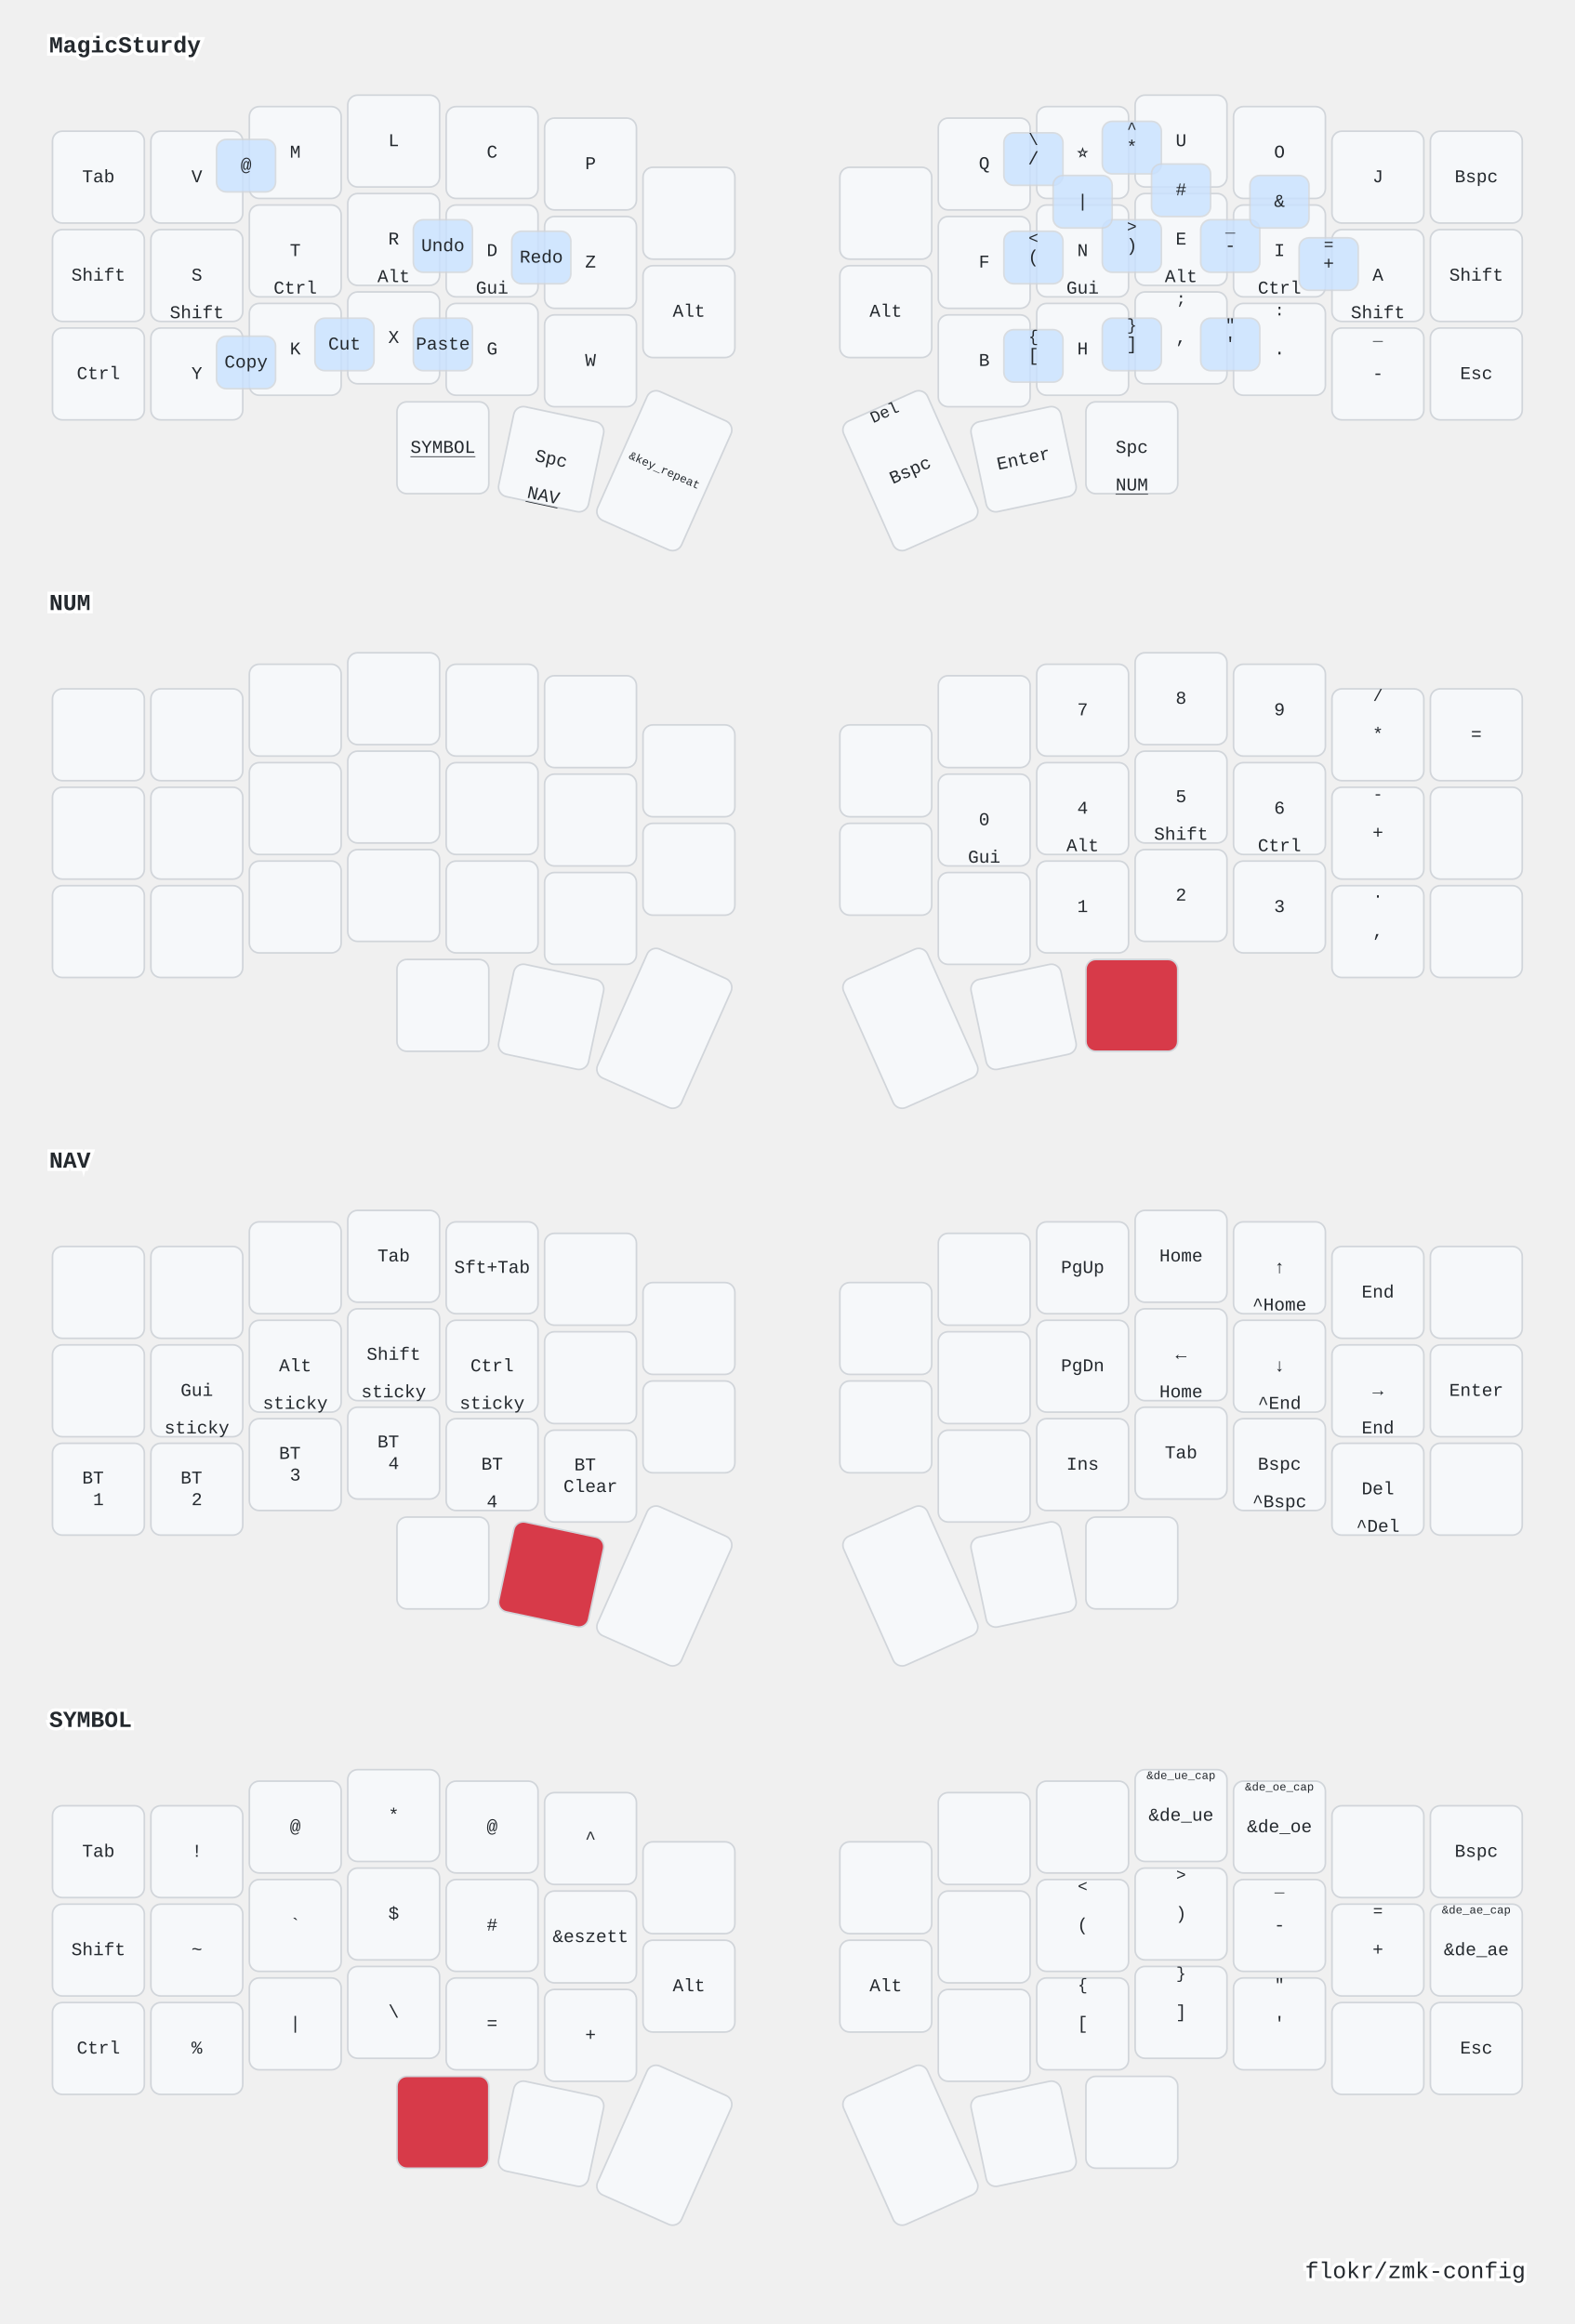
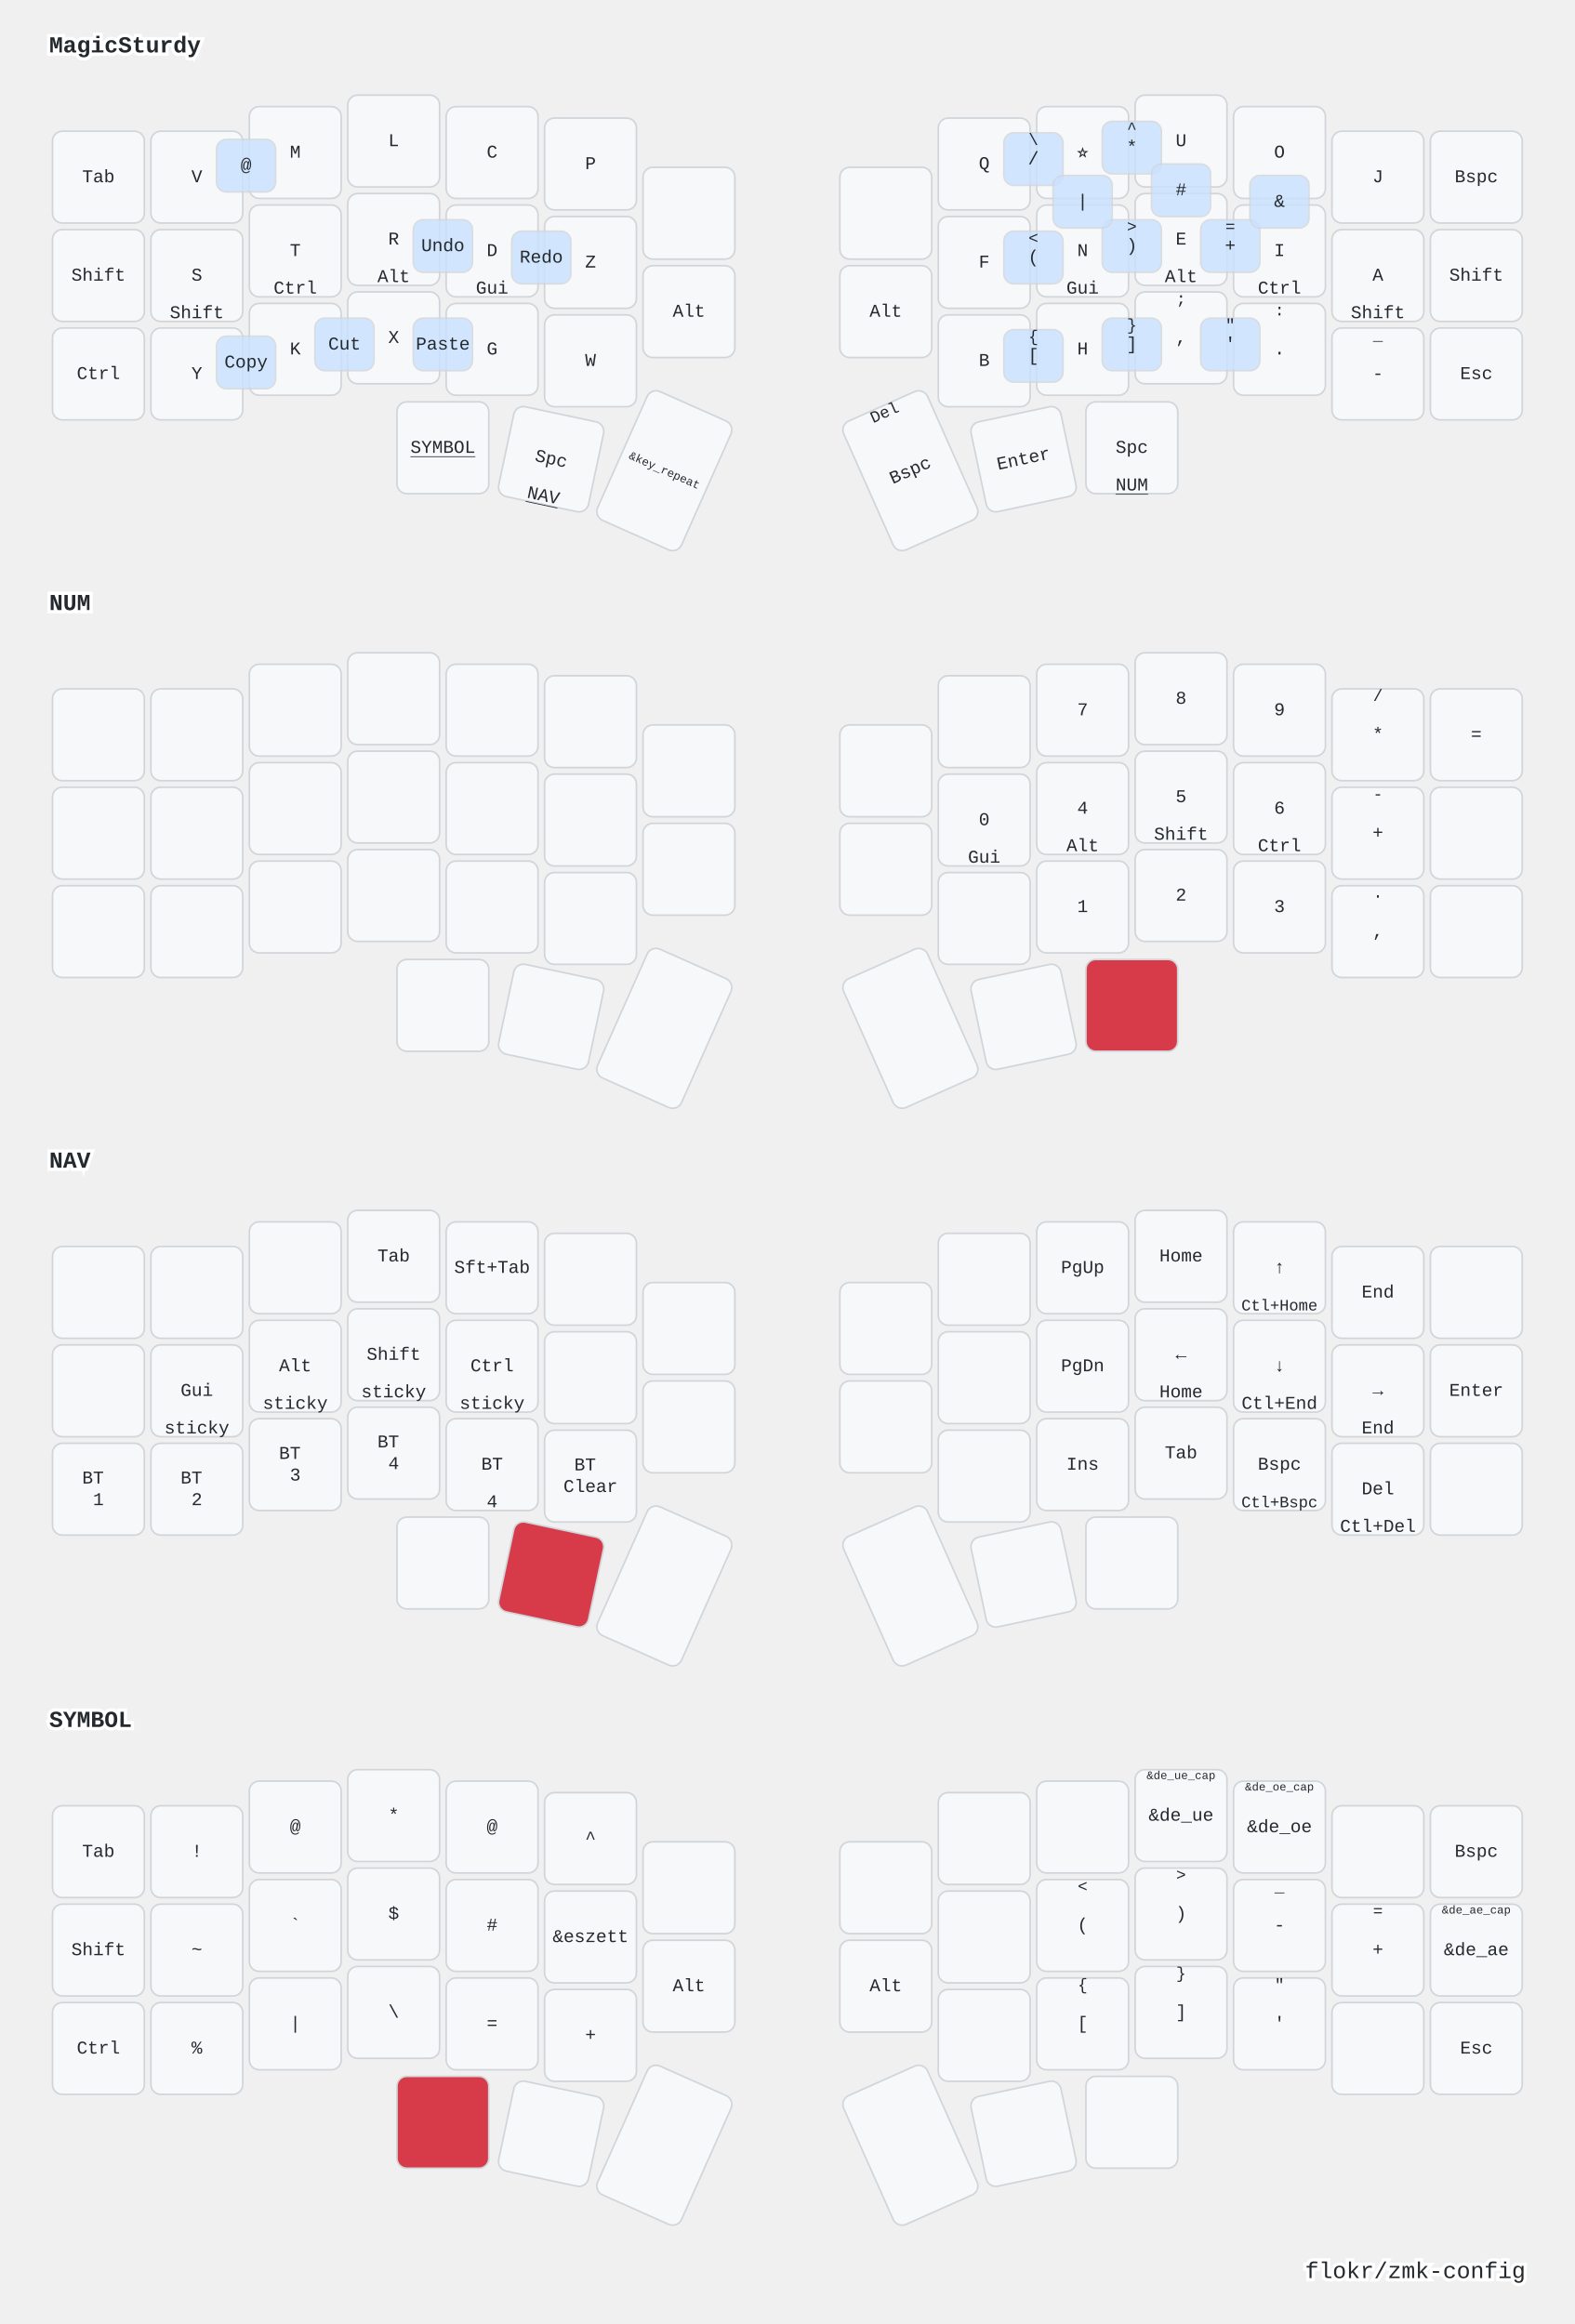
<svg xmlns="http://www.w3.org/2000/svg" xmlns:xlink="http://www.w3.org/1999/xlink" width="960" height="1417" viewBox="0 0 960 1417" class="keymap">
  <defs>/* start glyphs */
<svg id="mdi:play-pause">
      <svg id="mdi-play-pause" viewBox="0 0 24 24">
        <path d="M3,5V19L11,12M13,19H16V5H13M18,5V19H21V5" />
      </svg>
    </svg>
    <svg id="mdi:volume-off">
      <svg id="mdi-volume-off" viewBox="0 0 24 24">
        <path d="M12,4L9.91,6.09L12,8.18M4.27,3L3,4.27L7.73,9H3V15H7L12,20V13.27L16.25,17.53C15.58,18.04 14.83,18.46 14,18.7V20.77C15.38,20.45 16.63,19.82 17.68,18.96L19.73,21L21,19.73L12,10.73M19,12C19,12.94 18.8,13.82 18.46,14.64L19.97,16.15C20.62,14.91 21,13.5 21,12C21,7.72 18,4.14 14,3.23V5.29C16.89,6.15 19,8.83 19,12M16.5,12C16.5,10.23 15.5,8.71 14,7.97V10.18L16.45,12.63C16.5,12.43 16.5,12.21 16.5,12Z" />
      </svg>
    </svg>
  </defs>/* end glyphs */
<style>/* inherit to force styles through use tags */
svg path {
    fill: inherit;
}

/* font and background color specifications */
svg.keymap {
    font-family: SFMono-Regular,Consolas,Liberation Mono,Menlo,monospace;
    font-size: 14px;
    font-kerning: normal;
    text-rendering: optimizeLegibility;
    fill: #24292e;
}

/* default key styling */
rect.key {
    fill: #f6f8fa;
}

rect.key, rect.combo {
    stroke: #c9cccf;
    stroke-width: 1;
}

/* default key side styling, only used is draw_key_sides is set */
rect.side {
    filter: brightness(90%);
}

/* color accent for combo boxes */
rect.combo, rect.combo-separate {
    fill: #cdf;
}

/* color accent for held keys */
rect.held, rect.combo.held {
    fill: #fdd;
}

/* color accent for ghost (optional) keys */
rect.ghost, rect.combo.ghost {
    stroke-dasharray: 4, 4;
    stroke-width: 2;
}

text {
    text-anchor: middle;
    dominant-baseline: middle;
}

/* styling for layer labels */
text.label {
    font-weight: bold;
    text-anchor: start;
    stroke: white;
    stroke-width: 4;
    paint-order: stroke;
}

/* styling for optional footer */
text.footer {
    text-anchor: end;
    dominant-baseline: auto;
    stroke: white;
    stroke-width: 4;
    paint-order: stroke;
}

/* styling for combo tap, and key non-tap label text */
text.combo, text.hold, text.shifted, text.left, text.right {
    font-size: 11px;
}

text.hold {
    text-anchor: middle;
    dominant-baseline: auto;
}

text.shifted {
    text-anchor: middle;
    dominant-baseline: hanging;
}

text.left {
    text-anchor: start;
}

text.right {
    text-anchor: end;
}

text.layer-activator {
    text-decoration: underline;
}

/* styling for hold/shifted label text in combo box */
text.combo.hold, text.combo.shifted, text.combo.left, text.combo.right {
    font-size: 8px;
}

/* lighter symbol for transparent keys */
text.trans {
    fill: #7b7e81;
}

/* styling for combo dendrons */
path.combo {
    stroke-width: 1;
    stroke: gray;
    fill: none;
}

/* Start Tabler Icons Cleanup */
/* cannot use height/width with glyphs */
.icon-tabler &gt; path {
    fill: inherit;
    stroke: inherit;
    stroke-width: 2;
}
/* hide tabler's default box */
.icon-tabler &gt; path[stroke="none"][fill="none"] {
    visibility: hidden;
}
/* End Tabler Icons Cleanup */

/* GitHub Light colors */
svg.keymap {
  font-family: SFMono-Regular,Consolas,Liberation Mono,Menlo,monospace;
  font-size: 14px;
  fill: #24292e !important;  /* dark gray text */
  background: #ffffff;  /* pure white background */
}

/* Light key background */
rect.key {
  fill: #f6f8fa !important;  /* ghost white */
}

rect.key, rect.combo {
  stroke: #d1d5da !important;  /* light gray border */
  stroke-width: 1;
}

/* Combo styling - light blue accent */
rect.combo, rect.combo-separate {
  fill: #c8e1ff !important;  /* Light blue */
  opacity: 0.8;
}

/* Layer activator styling - red accent */
rect.held, rect.combo.held {
  fill: #d73a49 !important;  /* GitHub red */
}

/* Ghost keys more subtle */
rect.ghost, rect.combo.ghost {
  opacity: 0.25 !important;
}

/* Combo text styling - make tap/shift labels more balanced */
text.combo {
  font-size: 10px;
}

/* Single symbol combos - center aligned (when there's no shifted variant) */
text.combo.tap:only-child {
  transform: translateY(0) !important;
  font-size: 11px !important;
}

/* Top symbol (shifted) - positioned at top, closer to tap */
text.shifted {
  font-size: 10px !important;
  font-weight: 400;
}

/* Bottom symbol (tap) - positioned at bottom */
text.tap {
  font-size: 11px !important;
  font-weight: 500;
}

/* Adjust vertical spacing for mod-morph symbols - minimal gap, tap lower */
/* Only apply to keys/combos that HAVE a shifted sibling */
g.key:has(text.shifted) text.shifted,
g.combo:has(text.shifted) text.shifted {
  transform: translateY(2px);
}

g.key:has(text.shifted) text.tap,
g.combo:has(text.shifted) text.tap {
  transform: translateY(9px);
}

/* Override for single-symbol combos - center them */
g.combo:not(:has(text.shifted)) text.tap {
  transform: translateY(0) !important;
}
</style>
  <g transform="translate(30, 0)" class="layer-MagicSturdy">
    <text x="0" y="28" class="label" id="MagicSturdy">MagicSturdy</text>
    <g transform="translate(0, 56)">
      <g transform="translate(30, 52)" class="key keypos-0">
        <rect rx="6" ry="6" x="-28" y="-28" width="56" height="56" class="key" />
        <text x="0" y="0" class="key tap">Tab</text>
      </g>
      <g transform="translate(90, 52)" class="key keypos-1">
        <rect rx="6" ry="6" x="-28" y="-28" width="56" height="56" class="key" />
        <text x="0" y="0" class="key tap">V</text>
      </g>
      <g transform="translate(150, 37)" class="key keypos-2">
        <rect rx="6" ry="6" x="-28" y="-28" width="56" height="56" class="key" />
        <text x="0" y="0" class="key tap">M</text>
      </g>
      <g transform="translate(210, 30)" class="key keypos-3">
        <rect rx="6" ry="6" x="-28" y="-28" width="56" height="56" class="key" />
        <text x="0" y="0" class="key tap">L</text>
      </g>
      <g transform="translate(270, 37)" class="key keypos-4">
        <rect rx="6" ry="6" x="-28" y="-28" width="56" height="56" class="key" />
        <text x="0" y="0" class="key tap">C</text>
      </g>
      <g transform="translate(330, 44)" class="key keypos-5">
        <rect rx="6" ry="6" x="-28" y="-28" width="56" height="56" class="key" />
        <text x="0" y="0" class="key tap">P</text>
      </g>
      <g transform="translate(390, 74)" class="key keypos-6">
        <rect rx="6" ry="6" x="-28" y="-28" width="56" height="56" class="key" />
        <use href="#mdi:volume-off" xlink:href="#mdi:volume-off" x="-7" y="-7" height="14" width="14.0" class="key tap glyph mdi:volume-off" />
      </g>
      <g transform="translate(510, 74)" class="key keypos-7">
        <rect rx="6" ry="6" x="-28" y="-28" width="56" height="56" class="key" />
        <use href="#mdi:play-pause" xlink:href="#mdi:play-pause" x="-7" y="-7" height="14" width="14.0" class="key tap glyph mdi:play-pause" />
      </g>
      <g transform="translate(570, 44)" class="key keypos-8">
        <rect rx="6" ry="6" x="-28" y="-28" width="56" height="56" class="key" />
        <text x="0" y="0" class="key tap">Q</text>
      </g>
      <g transform="translate(630, 37)" class="key keypos-9">
        <rect rx="6" ry="6" x="-28" y="-28" width="56" height="56" class="key" />
        <text x="0" y="0" class="key tap">⭐</text>
      </g>
      <g transform="translate(690, 30)" class="key keypos-10">
        <rect rx="6" ry="6" x="-28" y="-28" width="56" height="56" class="key" />
        <text x="0" y="0" class="key tap">U</text>
      </g>
      <g transform="translate(750, 37)" class="key keypos-11">
        <rect rx="6" ry="6" x="-28" y="-28" width="56" height="56" class="key" />
        <text x="0" y="0" class="key tap">O</text>
      </g>
      <g transform="translate(810, 52)" class="key keypos-12">
        <rect rx="6" ry="6" x="-28" y="-28" width="56" height="56" class="key" />
        <text x="0" y="0" class="key tap">J</text>
      </g>
      <g transform="translate(870, 52)" class="key keypos-13">
        <rect rx="6" ry="6" x="-28" y="-28" width="56" height="56" class="key" />
        <text x="0" y="0" class="key tap">Bspc</text>
      </g>
      <g transform="translate(30, 112)" class="key keypos-14">
        <rect rx="6" ry="6" x="-28" y="-28" width="56" height="56" class="key" />
        <text x="0" y="0" class="key tap">Shift</text>
      </g>
      <g transform="translate(90, 112)" class="key keypos-15">
        <rect rx="6" ry="6" x="-28" y="-28" width="56" height="56" class="key" />
        <text x="0" y="0" class="key tap">S</text>
        <text x="0" y="26" class="key hold">Shift</text>
      </g>
      <g transform="translate(150, 97)" class="key keypos-16">
        <rect rx="6" ry="6" x="-28" y="-28" width="56" height="56" class="key" />
        <text x="0" y="0" class="key tap">T</text>
        <text x="0" y="26" class="key hold">Ctrl</text>
      </g>
      <g transform="translate(210, 90)" class="key keypos-17">
        <rect rx="6" ry="6" x="-28" y="-28" width="56" height="56" class="key" />
        <text x="0" y="0" class="key tap">R</text>
        <text x="0" y="26" class="key hold">Alt</text>
      </g>
      <g transform="translate(270, 97)" class="key keypos-18">
        <rect rx="6" ry="6" x="-28" y="-28" width="56" height="56" class="key" />
        <text x="0" y="0" class="key tap">D</text>
        <text x="0" y="26" class="key hold">Gui</text>
      </g>
      <g transform="translate(330, 104)" class="key keypos-19">
        <rect rx="6" ry="6" x="-28" y="-28" width="56" height="56" class="key" />
        <text x="0" y="0" class="key tap">Z</text>
      </g>
      <g transform="translate(390, 134)" class="key keypos-20">
        <rect rx="6" ry="6" x="-28" y="-28" width="56" height="56" class="key" />
        <text x="0" y="0" class="key tap">Alt</text>
      </g>
      <g transform="translate(510, 134)" class="key keypos-21">
        <rect rx="6" ry="6" x="-28" y="-28" width="56" height="56" class="key" />
        <text x="0" y="0" class="key tap">Alt</text>
      </g>
      <g transform="translate(570, 104)" class="key keypos-22">
        <rect rx="6" ry="6" x="-28" y="-28" width="56" height="56" class="key" />
        <text x="0" y="0" class="key tap">F</text>
      </g>
      <g transform="translate(630, 97)" class="key keypos-23">
        <rect rx="6" ry="6" x="-28" y="-28" width="56" height="56" class="key" />
        <text x="0" y="0" class="key tap">N</text>
        <text x="0" y="26" class="key hold">Gui</text>
      </g>
      <g transform="translate(690, 90)" class="key keypos-24">
        <rect rx="6" ry="6" x="-28" y="-28" width="56" height="56" class="key" />
        <text x="0" y="0" class="key tap">E</text>
        <text x="0" y="26" class="key hold">Alt</text>
      </g>
      <g transform="translate(750, 97)" class="key keypos-25">
        <rect rx="6" ry="6" x="-28" y="-28" width="56" height="56" class="key" />
        <text x="0" y="0" class="key tap">I</text>
        <text x="0" y="26" class="key hold">Ctrl</text>
      </g>
      <g transform="translate(810, 112)" class="key keypos-26">
        <rect rx="6" ry="6" x="-28" y="-28" width="56" height="56" class="key" />
        <text x="0" y="0" class="key tap">A</text>
        <text x="0" y="26" class="key hold">Shift</text>
      </g>
      <g transform="translate(870, 112)" class="key keypos-27">
        <rect rx="6" ry="6" x="-28" y="-28" width="56" height="56" class="key" />
        <text x="0" y="0" class="key tap">Shift</text>
      </g>
      <g transform="translate(30, 172)" class="key keypos-28">
        <rect rx="6" ry="6" x="-28" y="-28" width="56" height="56" class="key" />
        <text x="0" y="0" class="key tap">Ctrl</text>
      </g>
      <g transform="translate(90, 172)" class="key keypos-29">
        <rect rx="6" ry="6" x="-28" y="-28" width="56" height="56" class="key" />
        <text x="0" y="0" class="key tap">Y</text>
      </g>
      <g transform="translate(150, 157)" class="key keypos-30">
        <rect rx="6" ry="6" x="-28" y="-28" width="56" height="56" class="key" />
        <text x="0" y="0" class="key tap">K</text>
      </g>
      <g transform="translate(210, 150)" class="key keypos-31">
        <rect rx="6" ry="6" x="-28" y="-28" width="56" height="56" class="key" />
        <text x="0" y="0" class="key tap">X</text>
      </g>
      <g transform="translate(270, 157)" class="key keypos-32">
        <rect rx="6" ry="6" x="-28" y="-28" width="56" height="56" class="key" />
        <text x="0" y="0" class="key tap">G</text>
      </g>
      <g transform="translate(330, 164)" class="key keypos-33">
        <rect rx="6" ry="6" x="-28" y="-28" width="56" height="56" class="key" />
        <text x="0" y="0" class="key tap">W</text>
      </g>
      <g transform="translate(570, 164)" class="key keypos-34">
        <rect rx="6" ry="6" x="-28" y="-28" width="56" height="56" class="key" />
        <text x="0" y="0" class="key tap">B</text>
      </g>
      <g transform="translate(630, 157)" class="key keypos-35">
        <rect rx="6" ry="6" x="-28" y="-28" width="56" height="56" class="key" />
        <text x="0" y="0" class="key tap">H</text>
      </g>
      <g transform="translate(690, 150)" class="key keypos-36">
        <rect rx="6" ry="6" x="-28" y="-28" width="56" height="56" class="key" />
        <text x="0" y="0" class="key tap">,</text>
        <text x="0" y="-26" class="key shifted">;</text>
      </g>
      <g transform="translate(750, 157)" class="key keypos-37">
        <rect rx="6" ry="6" x="-28" y="-28" width="56" height="56" class="key" />
        <text x="0" y="0" class="key tap">.</text>
        <text x="0" y="-26" class="key shifted">:</text>
      </g>
      <g transform="translate(810, 172)" class="key keypos-38">
        <rect rx="6" ry="6" x="-28" y="-28" width="56" height="56" class="key" />
        <text x="0" y="0" class="key tap">-</text>
        <text x="0" y="-26" class="key shifted">_</text>
      </g>
      <g transform="translate(870, 172)" class="key keypos-39">
        <rect rx="6" ry="6" x="-28" y="-28" width="56" height="56" class="key" />
        <text x="0" y="0" class="key tap">Esc</text>
      </g>
      <g transform="translate(240, 217)" class="key keypos-40">
        <rect rx="6" ry="6" x="-28" y="-28" width="56" height="56" class="key" />
        <a href="#SYMBOL">
          <text x="0" y="0" class="key tap layer-activator">SYMBOL</text>
        </a>
      </g>
      <g transform="translate(306, 224) rotate(12.0)" class="key keypos-41">
        <rect rx="6" ry="6" x="-28" y="-28" width="56" height="56" class="key" />
        <text x="0" y="0" class="key tap">Spc</text>
        <a href="#NAV">
          <text x="0" y="26" class="key hold layer-activator">NAV</text>
        </a>
      </g>
      <g transform="translate(375, 231) rotate(24.0)" class="key keypos-42">
        <rect rx="6" ry="6" x="-28" y="-43" width="56" height="86" class="key" />
        <text x="0" y="0" class="key tap">
          <tspan style="font-size: 64%">&amp;key_repeat</tspan>
        </text>
      </g>
      <g transform="translate(525, 231) rotate(-24.0)" class="key keypos-43">
        <rect rx="6" ry="6" x="-28" y="-43" width="56" height="86" class="key" />
        <text x="0" y="0" class="key tap">Bspc</text>
        <text x="0" y="-41" class="key shifted">Del</text>
      </g>
      <g transform="translate(594, 224) rotate(-12.0)" class="key keypos-44">
        <rect rx="6" ry="6" x="-28" y="-28" width="56" height="56" class="key" />
        <text x="0" y="0" class="key tap">Enter</text>
      </g>
      <g transform="translate(660, 217)" class="key keypos-45">
        <rect rx="6" ry="6" x="-28" y="-28" width="56" height="56" class="key" />
        <text x="0" y="0" class="key tap">Spc</text>
        <a href="#NUM">
          <text x="0" y="26" class="key hold layer-activator">NUM</text>
        </a>
      </g>
      <g class="combo combopos-0">
        <rect rx="6" ry="6" x="102" y="29" width="36" height="32" class="combo" />
        <text x="120" y="45" class="combo tap">@</text>
      </g>
      <g class="combo combopos-1">
        <rect rx="6" ry="6" x="222" y="78" width="36" height="32" class="combo" />
        <text x="240" y="94" class="combo tap">Undo</text>
      </g>
      <g class="combo combopos-2">
        <rect rx="6" ry="6" x="282" y="85" width="36" height="32" class="combo" />
        <text x="300" y="101" class="combo tap">Redo</text>
      </g>
      <g class="combo combopos-3">
        <rect rx="6" ry="6" x="102" y="149" width="36" height="32" class="combo" />
        <text x="120" y="165" class="combo tap">Copy</text>
      </g>
      <g class="combo combopos-4">
        <rect rx="6" ry="6" x="162" y="138" width="36" height="32" class="combo" />
        <text x="180" y="154" class="combo tap">Cut</text>
      </g>
      <g class="combo combopos-5">
        <rect rx="6" ry="6" x="222" y="138" width="36" height="32" class="combo" />
        <text x="240" y="154" class="combo tap">Paste</text>
      </g>
      <g class="combo combopos-6">
        <rect rx="6" ry="6" x="582" y="85" width="36" height="32" class="combo" />
        <text x="600" y="101" class="combo tap">(</text>
        <text x="600" y="87" class="combo shifted">&lt;</text>
      </g>
      <g class="combo combopos-7">
        <rect rx="6" ry="6" x="642" y="78" width="36" height="32" class="combo" />
        <text x="660" y="94" class="combo tap">)</text>
        <text x="660" y="80" class="combo shifted">&gt;</text>
      </g>
      <g class="combo combopos-8">
        <rect rx="6" ry="6" x="702" y="78" width="36" height="32" class="combo" />
-         <text x="720" y="94" class="combo tap">-</text>
-         <text x="720" y="80" class="combo shifted">_</text>
+         <text x="720" y="94" class="combo tap">+</text>
+         <text x="720" y="80" class="combo shifted">=</text>
      </g>
      <g class="combo combopos-9">
-         <rect rx="6" ry="6" x="762" y="89" width="36" height="32" class="combo" />
-         <text x="780" y="105" class="combo tap">+</text>
-         <text x="780" y="91" class="combo shifted">=</text>
-       </g>
-       <g class="combo combopos-10">
        <rect rx="6" ry="6" x="582" y="145" width="36" height="32" class="combo" />
        <text x="600" y="161" class="combo tap">[</text>
        <text x="600" y="147" class="combo shifted">{</text>
      </g>
-       <g class="combo combopos-11">
+       <g class="combo combopos-10">
        <rect rx="6" ry="6" x="642" y="138" width="36" height="32" class="combo" />
        <text x="660" y="154" class="combo tap">]</text>
        <text x="660" y="140" class="combo shifted">}</text>
      </g>
-       <g class="combo combopos-12">
+       <g class="combo combopos-11">
        <rect rx="6" ry="6" x="702" y="138" width="36" height="32" class="combo" />
        <text x="720" y="154" class="combo tap">'</text>
        <text x="720" y="140" class="combo shifted">"</text>
      </g>
-       <g class="combo combopos-13">
+       <g class="combo combopos-12">
        <rect rx="6" ry="6" x="582" y="25" width="36" height="32" class="combo" />
        <text x="600" y="41" class="combo tap">/</text>
        <text x="600" y="27" class="combo shifted">\</text>
      </g>
-       <g class="combo combopos-14">
+       <g class="combo combopos-13">
        <rect rx="6" ry="6" x="612" y="51" width="36" height="32" class="combo" />
        <text x="630" y="67" class="combo tap">|</text>
      </g>
-       <g class="combo combopos-15">
+       <g class="combo combopos-14">
        <rect rx="6" ry="6" x="642" y="18" width="36" height="32" class="combo" />
        <text x="660" y="34" class="combo tap">*</text>
        <text x="660" y="20" class="combo shifted">^</text>
      </g>
-       <g class="combo combopos-16">
+       <g class="combo combopos-15">
        <rect rx="6" ry="6" x="672" y="44" width="36" height="32" class="combo" />
        <text x="690" y="60" class="combo tap">#</text>
      </g>
-       <g class="combo combopos-17">
+       <g class="combo combopos-16">
        <rect rx="6" ry="6" x="732" y="51" width="36" height="32" class="combo" />
        <text x="750" y="67" class="combo tap">&amp;</text>
      </g>
    </g>
  </g>
  <g transform="translate(30, 340)" class="layer-NUM">
    <text x="0" y="28" class="label" id="NUM">NUM</text>
    <g transform="translate(0, 56)">
      <g transform="translate(30, 52)" class="key trans keypos-0">
        <rect rx="6" ry="6" x="-28" y="-28" width="56" height="56" class="key trans" />
      </g>
      <g transform="translate(90, 52)" class="key trans keypos-1">
        <rect rx="6" ry="6" x="-28" y="-28" width="56" height="56" class="key trans" />
      </g>
      <g transform="translate(150, 37)" class="key trans keypos-2">
        <rect rx="6" ry="6" x="-28" y="-28" width="56" height="56" class="key trans" />
      </g>
      <g transform="translate(210, 30)" class="key trans keypos-3">
        <rect rx="6" ry="6" x="-28" y="-28" width="56" height="56" class="key trans" />
      </g>
      <g transform="translate(270, 37)" class="key trans keypos-4">
        <rect rx="6" ry="6" x="-28" y="-28" width="56" height="56" class="key trans" />
      </g>
      <g transform="translate(330, 44)" class="key trans keypos-5">
        <rect rx="6" ry="6" x="-28" y="-28" width="56" height="56" class="key trans" />
      </g>
      <g transform="translate(390, 74)" class="key trans keypos-6">
        <rect rx="6" ry="6" x="-28" y="-28" width="56" height="56" class="key trans" />
      </g>
      <g transform="translate(510, 74)" class="key trans keypos-7">
        <rect rx="6" ry="6" x="-28" y="-28" width="56" height="56" class="key trans" />
      </g>
      <g transform="translate(570, 44)" class="key trans keypos-8">
        <rect rx="6" ry="6" x="-28" y="-28" width="56" height="56" class="key trans" />
      </g>
      <g transform="translate(630, 37)" class="key keypos-9">
        <rect rx="6" ry="6" x="-28" y="-28" width="56" height="56" class="key" />
        <text x="0" y="0" class="key tap">7</text>
      </g>
      <g transform="translate(690, 30)" class="key keypos-10">
        <rect rx="6" ry="6" x="-28" y="-28" width="56" height="56" class="key" />
        <text x="0" y="0" class="key tap">8</text>
      </g>
      <g transform="translate(750, 37)" class="key keypos-11">
        <rect rx="6" ry="6" x="-28" y="-28" width="56" height="56" class="key" />
        <text x="0" y="0" class="key tap">9</text>
      </g>
      <g transform="translate(810, 52)" class="key keypos-12">
        <rect rx="6" ry="6" x="-28" y="-28" width="56" height="56" class="key" />
        <text x="0" y="0" class="key tap">*</text>
        <text x="0" y="-26" class="key shifted">/</text>
      </g>
      <g transform="translate(870, 52)" class="key keypos-13">
        <rect rx="6" ry="6" x="-28" y="-28" width="56" height="56" class="key" />
        <text x="0" y="0" class="key tap">=</text>
      </g>
      <g transform="translate(30, 112)" class="key trans keypos-14">
        <rect rx="6" ry="6" x="-28" y="-28" width="56" height="56" class="key trans" />
      </g>
      <g transform="translate(90, 112)" class="key trans keypos-15">
        <rect rx="6" ry="6" x="-28" y="-28" width="56" height="56" class="key trans" />
      </g>
      <g transform="translate(150, 97)" class="key trans keypos-16">
        <rect rx="6" ry="6" x="-28" y="-28" width="56" height="56" class="key trans" />
      </g>
      <g transform="translate(210, 90)" class="key trans keypos-17">
        <rect rx="6" ry="6" x="-28" y="-28" width="56" height="56" class="key trans" />
      </g>
      <g transform="translate(270, 97)" class="key trans keypos-18">
        <rect rx="6" ry="6" x="-28" y="-28" width="56" height="56" class="key trans" />
      </g>
      <g transform="translate(330, 104)" class="key trans keypos-19">
        <rect rx="6" ry="6" x="-28" y="-28" width="56" height="56" class="key trans" />
      </g>
      <g transform="translate(390, 134)" class="key trans keypos-20">
        <rect rx="6" ry="6" x="-28" y="-28" width="56" height="56" class="key trans" />
      </g>
      <g transform="translate(510, 134)" class="key trans keypos-21">
        <rect rx="6" ry="6" x="-28" y="-28" width="56" height="56" class="key trans" />
      </g>
      <g transform="translate(570, 104)" class="key keypos-22">
        <rect rx="6" ry="6" x="-28" y="-28" width="56" height="56" class="key" />
        <text x="0" y="0" class="key tap">0</text>
        <text x="0" y="26" class="key hold">Gui</text>
      </g>
      <g transform="translate(630, 97)" class="key keypos-23">
        <rect rx="6" ry="6" x="-28" y="-28" width="56" height="56" class="key" />
        <text x="0" y="0" class="key tap">4</text>
        <text x="0" y="26" class="key hold">Alt</text>
      </g>
      <g transform="translate(690, 90)" class="key keypos-24">
        <rect rx="6" ry="6" x="-28" y="-28" width="56" height="56" class="key" />
        <text x="0" y="0" class="key tap">5</text>
        <text x="0" y="26" class="key hold">Shift</text>
      </g>
      <g transform="translate(750, 97)" class="key keypos-25">
        <rect rx="6" ry="6" x="-28" y="-28" width="56" height="56" class="key" />
        <text x="0" y="0" class="key tap">6</text>
        <text x="0" y="26" class="key hold">Ctrl</text>
      </g>
      <g transform="translate(810, 112)" class="key keypos-26">
        <rect rx="6" ry="6" x="-28" y="-28" width="56" height="56" class="key" />
        <text x="0" y="0" class="key tap">+</text>
        <text x="0" y="-26" class="key shifted">-</text>
      </g>
      <g transform="translate(870, 112)" class="key trans keypos-27">
        <rect rx="6" ry="6" x="-28" y="-28" width="56" height="56" class="key trans" />
      </g>
      <g transform="translate(30, 172)" class="key trans keypos-28">
        <rect rx="6" ry="6" x="-28" y="-28" width="56" height="56" class="key trans" />
      </g>
      <g transform="translate(90, 172)" class="key trans keypos-29">
        <rect rx="6" ry="6" x="-28" y="-28" width="56" height="56" class="key trans" />
      </g>
      <g transform="translate(150, 157)" class="key trans keypos-30">
        <rect rx="6" ry="6" x="-28" y="-28" width="56" height="56" class="key trans" />
      </g>
      <g transform="translate(210, 150)" class="key trans keypos-31">
        <rect rx="6" ry="6" x="-28" y="-28" width="56" height="56" class="key trans" />
      </g>
      <g transform="translate(270, 157)" class="key trans keypos-32">
        <rect rx="6" ry="6" x="-28" y="-28" width="56" height="56" class="key trans" />
      </g>
      <g transform="translate(330, 164)" class="key trans keypos-33">
        <rect rx="6" ry="6" x="-28" y="-28" width="56" height="56" class="key trans" />
      </g>
      <g transform="translate(570, 164)" class="key trans keypos-34">
        <rect rx="6" ry="6" x="-28" y="-28" width="56" height="56" class="key trans" />
      </g>
      <g transform="translate(630, 157)" class="key keypos-35">
        <rect rx="6" ry="6" x="-28" y="-28" width="56" height="56" class="key" />
        <text x="0" y="0" class="key tap">1</text>
      </g>
      <g transform="translate(690, 150)" class="key keypos-36">
        <rect rx="6" ry="6" x="-28" y="-28" width="56" height="56" class="key" />
        <text x="0" y="0" class="key tap">2</text>
      </g>
      <g transform="translate(750, 157)" class="key keypos-37">
        <rect rx="6" ry="6" x="-28" y="-28" width="56" height="56" class="key" />
        <text x="0" y="0" class="key tap">3</text>
      </g>
      <g transform="translate(810, 172)" class="key keypos-38">
        <rect rx="6" ry="6" x="-28" y="-28" width="56" height="56" class="key" />
        <text x="0" y="0" class="key tap">,</text>
        <text x="0" y="-26" class="key shifted">.</text>
      </g>
      <g transform="translate(870, 172)" class="key trans keypos-39">
        <rect rx="6" ry="6" x="-28" y="-28" width="56" height="56" class="key trans" />
      </g>
      <g transform="translate(240, 217)" class="key trans keypos-40">
        <rect rx="6" ry="6" x="-28" y="-28" width="56" height="56" class="key trans" />
      </g>
      <g transform="translate(306, 224) rotate(12.0)" class="key trans keypos-41">
        <rect rx="6" ry="6" x="-28" y="-28" width="56" height="56" class="key trans" />
      </g>
      <g transform="translate(375, 231) rotate(24.0)" class="key trans keypos-42">
        <rect rx="6" ry="6" x="-28" y="-43" width="56" height="86" class="key trans" />
      </g>
      <g transform="translate(525, 231) rotate(-24.0)" class="key trans keypos-43">
        <rect rx="6" ry="6" x="-28" y="-43" width="56" height="86" class="key trans" />
      </g>
      <g transform="translate(594, 224) rotate(-12.0)" class="key trans keypos-44">
        <rect rx="6" ry="6" x="-28" y="-28" width="56" height="56" class="key trans" />
      </g>
      <g transform="translate(660, 217)" class="key held keypos-45">
        <rect rx="6" ry="6" x="-28" y="-28" width="56" height="56" class="key held" />
      </g>
    </g>
  </g>
  <g transform="translate(30, 680)" class="layer-NAV">
    <text x="0" y="28" class="label" id="NAV">NAV</text>
    <g transform="translate(0, 56)">
      <g transform="translate(30, 52)" class="key trans keypos-0">
        <rect rx="6" ry="6" x="-28" y="-28" width="56" height="56" class="key trans" />
      </g>
      <g transform="translate(90, 52)" class="key trans keypos-1">
        <rect rx="6" ry="6" x="-28" y="-28" width="56" height="56" class="key trans" />
      </g>
      <g transform="translate(150, 37)" class="key trans keypos-2">
        <rect rx="6" ry="6" x="-28" y="-28" width="56" height="56" class="key trans" />
      </g>
      <g transform="translate(210, 30)" class="key keypos-3">
        <rect rx="6" ry="6" x="-28" y="-28" width="56" height="56" class="key" />
        <text x="0" y="0" class="key tap">Tab</text>
      </g>
      <g transform="translate(270, 37)" class="key keypos-4">
        <rect rx="6" ry="6" x="-28" y="-28" width="56" height="56" class="key" />
        <text x="0" y="0" class="key tap">Sft+Tab</text>
      </g>
      <g transform="translate(330, 44)" class="key trans keypos-5">
        <rect rx="6" ry="6" x="-28" y="-28" width="56" height="56" class="key trans" />
      </g>
      <g transform="translate(390, 74)" class="key trans keypos-6">
        <rect rx="6" ry="6" x="-28" y="-28" width="56" height="56" class="key trans" />
      </g>
      <g transform="translate(510, 74)" class="key trans keypos-7">
        <rect rx="6" ry="6" x="-28" y="-28" width="56" height="56" class="key trans" />
      </g>
      <g transform="translate(570, 44)" class="key trans keypos-8">
        <rect rx="6" ry="6" x="-28" y="-28" width="56" height="56" class="key trans" />
      </g>
      <g transform="translate(630, 37)" class="key keypos-9">
        <rect rx="6" ry="6" x="-28" y="-28" width="56" height="56" class="key" />
        <text x="0" y="0" class="key tap">PgUp</text>
      </g>
      <g transform="translate(690, 30)" class="key keypos-10">
        <rect rx="6" ry="6" x="-28" y="-28" width="56" height="56" class="key" />
        <text x="0" y="0" class="key tap">Home</text>
      </g>
      <g transform="translate(750, 37)" class="key keypos-11">
        <rect rx="6" ry="6" x="-28" y="-28" width="56" height="56" class="key" />
        <text x="0" y="0" class="key tap">↑</text>
-         <text x="0" y="26" class="key hold">^Home</text>
+         <text x="0" y="26" class="key hold">
+           <tspan style="font-size: 88%">Ctl+Home</tspan>
+         </text>
      </g>
      <g transform="translate(810, 52)" class="key keypos-12">
        <rect rx="6" ry="6" x="-28" y="-28" width="56" height="56" class="key" />
        <text x="0" y="0" class="key tap">End</text>
      </g>
      <g transform="translate(870, 52)" class="key trans keypos-13">
        <rect rx="6" ry="6" x="-28" y="-28" width="56" height="56" class="key trans" />
      </g>
      <g transform="translate(30, 112)" class="key trans keypos-14">
        <rect rx="6" ry="6" x="-28" y="-28" width="56" height="56" class="key trans" />
      </g>
      <g transform="translate(90, 112)" class="key keypos-15">
        <rect rx="6" ry="6" x="-28" y="-28" width="56" height="56" class="key" />
        <text x="0" y="0" class="key tap">Gui</text>
        <text x="0" y="26" class="key hold">sticky</text>
      </g>
      <g transform="translate(150, 97)" class="key keypos-16">
        <rect rx="6" ry="6" x="-28" y="-28" width="56" height="56" class="key" />
        <text x="0" y="0" class="key tap">Alt</text>
        <text x="0" y="26" class="key hold">sticky</text>
      </g>
      <g transform="translate(210, 90)" class="key keypos-17">
        <rect rx="6" ry="6" x="-28" y="-28" width="56" height="56" class="key" />
        <text x="0" y="0" class="key tap">Shift</text>
        <text x="0" y="26" class="key hold">sticky</text>
      </g>
      <g transform="translate(270, 97)" class="key keypos-18">
        <rect rx="6" ry="6" x="-28" y="-28" width="56" height="56" class="key" />
        <text x="0" y="0" class="key tap">Ctrl</text>
        <text x="0" y="26" class="key hold">sticky</text>
      </g>
      <g transform="translate(330, 104)" class="key trans keypos-19">
        <rect rx="6" ry="6" x="-28" y="-28" width="56" height="56" class="key trans" />
      </g>
      <g transform="translate(390, 134)" class="key trans keypos-20">
        <rect rx="6" ry="6" x="-28" y="-28" width="56" height="56" class="key trans" />
      </g>
      <g transform="translate(510, 134)" class="key trans keypos-21">
        <rect rx="6" ry="6" x="-28" y="-28" width="56" height="56" class="key trans" />
      </g>
      <g transform="translate(570, 104)" class="key trans keypos-22">
        <rect rx="6" ry="6" x="-28" y="-28" width="56" height="56" class="key trans" />
      </g>
      <g transform="translate(630, 97)" class="key keypos-23">
        <rect rx="6" ry="6" x="-28" y="-28" width="56" height="56" class="key" />
        <text x="0" y="0" class="key tap">PgDn</text>
      </g>
      <g transform="translate(690, 90)" class="key keypos-24">
        <rect rx="6" ry="6" x="-28" y="-28" width="56" height="56" class="key" />
        <text x="0" y="0" class="key tap">←</text>
        <text x="0" y="26" class="key hold">Home</text>
      </g>
      <g transform="translate(750, 97)" class="key keypos-25">
        <rect rx="6" ry="6" x="-28" y="-28" width="56" height="56" class="key" />
        <text x="0" y="0" class="key tap">↓</text>
-         <text x="0" y="26" class="key hold">^End</text>
+         <text x="0" y="26" class="key hold">Ctl+End</text>
      </g>
      <g transform="translate(810, 112)" class="key keypos-26">
        <rect rx="6" ry="6" x="-28" y="-28" width="56" height="56" class="key" />
        <text x="0" y="0" class="key tap">→</text>
        <text x="0" y="26" class="key hold">End</text>
      </g>
      <g transform="translate(870, 112)" class="key keypos-27">
        <rect rx="6" ry="6" x="-28" y="-28" width="56" height="56" class="key" />
        <text x="0" y="0" class="key tap">Enter</text>
      </g>
      <g transform="translate(30, 172)" class="key keypos-28">
        <rect rx="6" ry="6" x="-28" y="-28" width="56" height="56" class="key" />
        <text x="0" y="0" class="key tap">
          <tspan x="0" dy="-0.6em">BT</tspan>
          <tspan x="0" dy="1.2em">1</tspan>
        </text>
      </g>
      <g transform="translate(90, 172)" class="key keypos-29">
        <rect rx="6" ry="6" x="-28" y="-28" width="56" height="56" class="key" />
        <text x="0" y="0" class="key tap">
          <tspan x="0" dy="-0.6em">BT</tspan>
          <tspan x="0" dy="1.2em">2</tspan>
        </text>
      </g>
      <g transform="translate(150, 157)" class="key keypos-30">
        <rect rx="6" ry="6" x="-28" y="-28" width="56" height="56" class="key" />
        <text x="0" y="0" class="key tap">
          <tspan x="0" dy="-0.6em">BT</tspan>
          <tspan x="0" dy="1.2em">3</tspan>
        </text>
      </g>
      <g transform="translate(210, 150)" class="key keypos-31">
        <rect rx="6" ry="6" x="-28" y="-28" width="56" height="56" class="key" />
        <text x="0" y="0" class="key tap">
          <tspan x="0" dy="-0.6em">BT</tspan>
          <tspan x="0" dy="1.2em">4</tspan>
        </text>
      </g>
      <g transform="translate(270, 157)" class="key keypos-32">
        <rect rx="6" ry="6" x="-28" y="-28" width="56" height="56" class="key" />
        <text x="0" y="0" class="key tap">BT</text>
        <text x="0" y="26" class="key hold">4</text>
      </g>
      <g transform="translate(330, 164)" class="key keypos-33">
        <rect rx="6" ry="6" x="-28" y="-28" width="56" height="56" class="key" />
        <text x="0" y="0" class="key tap">
          <tspan x="0" dy="-0.6em">BT</tspan>
          <tspan x="0" dy="1.2em">Clear</tspan>
        </text>
      </g>
      <g transform="translate(570, 164)" class="key trans keypos-34">
        <rect rx="6" ry="6" x="-28" y="-28" width="56" height="56" class="key trans" />
      </g>
      <g transform="translate(630, 157)" class="key keypos-35">
        <rect rx="6" ry="6" x="-28" y="-28" width="56" height="56" class="key" />
        <text x="0" y="0" class="key tap">Ins</text>
      </g>
      <g transform="translate(690, 150)" class="key keypos-36">
        <rect rx="6" ry="6" x="-28" y="-28" width="56" height="56" class="key" />
        <text x="0" y="0" class="key tap">Tab</text>
      </g>
      <g transform="translate(750, 157)" class="key keypos-37">
        <rect rx="6" ry="6" x="-28" y="-28" width="56" height="56" class="key" />
        <text x="0" y="0" class="key tap">Bspc</text>
-         <text x="0" y="26" class="key hold">^Bspc</text>
+         <text x="0" y="26" class="key hold">
+           <tspan style="font-size: 88%">Ctl+Bspc</tspan>
+         </text>
      </g>
      <g transform="translate(810, 172)" class="key keypos-38">
        <rect rx="6" ry="6" x="-28" y="-28" width="56" height="56" class="key" />
        <text x="0" y="0" class="key tap">Del</text>
-         <text x="0" y="26" class="key hold">^Del</text>
+         <text x="0" y="26" class="key hold">Ctl+Del</text>
      </g>
      <g transform="translate(870, 172)" class="key trans keypos-39">
        <rect rx="6" ry="6" x="-28" y="-28" width="56" height="56" class="key trans" />
      </g>
      <g transform="translate(240, 217)" class="key trans keypos-40">
        <rect rx="6" ry="6" x="-28" y="-28" width="56" height="56" class="key trans" />
      </g>
      <g transform="translate(306, 224) rotate(12.0)" class="key held keypos-41">
        <rect rx="6" ry="6" x="-28" y="-28" width="56" height="56" class="key held" />
      </g>
      <g transform="translate(375, 231) rotate(24.0)" class="key trans keypos-42">
        <rect rx="6" ry="6" x="-28" y="-43" width="56" height="86" class="key trans" />
      </g>
      <g transform="translate(525, 231) rotate(-24.0)" class="key trans keypos-43">
        <rect rx="6" ry="6" x="-28" y="-43" width="56" height="86" class="key trans" />
      </g>
      <g transform="translate(594, 224) rotate(-12.0)" class="key trans keypos-44">
        <rect rx="6" ry="6" x="-28" y="-28" width="56" height="56" class="key trans" />
      </g>
      <g transform="translate(660, 217)" class="key trans keypos-45">
        <rect rx="6" ry="6" x="-28" y="-28" width="56" height="56" class="key trans" />
      </g>
    </g>
  </g>
  <g transform="translate(30, 1021)" class="layer-SYMBOL">
    <text x="0" y="28" class="label" id="SYMBOL">SYMBOL</text>
    <g transform="translate(0, 56)">
      <g transform="translate(30, 52)" class="key keypos-0">
        <rect rx="6" ry="6" x="-28" y="-28" width="56" height="56" class="key" />
        <text x="0" y="0" class="key tap">Tab</text>
      </g>
      <g transform="translate(90, 52)" class="key keypos-1">
        <rect rx="6" ry="6" x="-28" y="-28" width="56" height="56" class="key" />
        <text x="0" y="0" class="key tap">!</text>
      </g>
      <g transform="translate(150, 37)" class="key keypos-2">
        <rect rx="6" ry="6" x="-28" y="-28" width="56" height="56" class="key" />
        <text x="0" y="0" class="key tap">@</text>
      </g>
      <g transform="translate(210, 30)" class="key keypos-3">
        <rect rx="6" ry="6" x="-28" y="-28" width="56" height="56" class="key" />
        <text x="0" y="0" class="key tap">*</text>
      </g>
      <g transform="translate(270, 37)" class="key keypos-4">
        <rect rx="6" ry="6" x="-28" y="-28" width="56" height="56" class="key" />
        <text x="0" y="0" class="key tap">@</text>
      </g>
      <g transform="translate(330, 44)" class="key keypos-5">
        <rect rx="6" ry="6" x="-28" y="-28" width="56" height="56" class="key" />
        <text x="0" y="0" class="key tap">^</text>
      </g>
      <g transform="translate(390, 74)" class="key keypos-6">
        <rect rx="6" ry="6" x="-28" y="-28" width="56" height="56" class="key" />
        <use href="#mdi:volume-off" xlink:href="#mdi:volume-off" x="-7" y="-7" height="14" width="14.0" class="key tap glyph mdi:volume-off" />
      </g>
      <g transform="translate(510, 74)" class="key keypos-7">
        <rect rx="6" ry="6" x="-28" y="-28" width="56" height="56" class="key" />
        <use href="#mdi:play-pause" xlink:href="#mdi:play-pause" x="-7" y="-7" height="14" width="14.0" class="key tap glyph mdi:play-pause" />
      </g>
      <g transform="translate(570, 44)" class="key trans keypos-8">
        <rect rx="6" ry="6" x="-28" y="-28" width="56" height="56" class="key trans" />
      </g>
      <g transform="translate(630, 37)" class="key trans keypos-9">
        <rect rx="6" ry="6" x="-28" y="-28" width="56" height="56" class="key trans" />
      </g>
      <g transform="translate(690, 30)" class="key keypos-10">
        <rect rx="6" ry="6" x="-28" y="-28" width="56" height="56" class="key" />
        <text x="0" y="0" class="key tap">&amp;de_ue</text>
        <text x="0" y="-26" class="key shifted">
          <tspan style="font-size: 70%">&amp;de_ue_cap</tspan>
        </text>
      </g>
      <g transform="translate(750, 37)" class="key keypos-11">
        <rect rx="6" ry="6" x="-28" y="-28" width="56" height="56" class="key" />
        <text x="0" y="0" class="key tap">&amp;de_oe</text>
        <text x="0" y="-26" class="key shifted">
          <tspan style="font-size: 70%">&amp;de_oe_cap</tspan>
        </text>
      </g>
      <g transform="translate(810, 52)" class="key trans keypos-12">
        <rect rx="6" ry="6" x="-28" y="-28" width="56" height="56" class="key trans" />
      </g>
      <g transform="translate(870, 52)" class="key keypos-13">
        <rect rx="6" ry="6" x="-28" y="-28" width="56" height="56" class="key" />
        <text x="0" y="0" class="key tap">Bspc</text>
      </g>
      <g transform="translate(30, 112)" class="key keypos-14">
        <rect rx="6" ry="6" x="-28" y="-28" width="56" height="56" class="key" />
        <text x="0" y="0" class="key tap">Shift</text>
      </g>
      <g transform="translate(90, 112)" class="key keypos-15">
        <rect rx="6" ry="6" x="-28" y="-28" width="56" height="56" class="key" />
        <text x="0" y="0" class="key tap">~</text>
      </g>
      <g transform="translate(150, 97)" class="key keypos-16">
        <rect rx="6" ry="6" x="-28" y="-28" width="56" height="56" class="key" />
        <text x="0" y="0" class="key tap">`</text>
      </g>
      <g transform="translate(210, 90)" class="key keypos-17">
        <rect rx="6" ry="6" x="-28" y="-28" width="56" height="56" class="key" />
        <text x="0" y="0" class="key tap">$</text>
      </g>
      <g transform="translate(270, 97)" class="key keypos-18">
        <rect rx="6" ry="6" x="-28" y="-28" width="56" height="56" class="key" />
        <text x="0" y="0" class="key tap">#</text>
      </g>
      <g transform="translate(330, 104)" class="key keypos-19">
        <rect rx="6" ry="6" x="-28" y="-28" width="56" height="56" class="key" />
        <text x="0" y="0" class="key tap">&amp;eszett</text>
      </g>
      <g transform="translate(390, 134)" class="key keypos-20">
        <rect rx="6" ry="6" x="-28" y="-28" width="56" height="56" class="key" />
        <text x="0" y="0" class="key tap">Alt</text>
      </g>
      <g transform="translate(510, 134)" class="key keypos-21">
        <rect rx="6" ry="6" x="-28" y="-28" width="56" height="56" class="key" />
        <text x="0" y="0" class="key tap">Alt</text>
      </g>
      <g transform="translate(570, 104)" class="key trans keypos-22">
        <rect rx="6" ry="6" x="-28" y="-28" width="56" height="56" class="key trans" />
      </g>
      <g transform="translate(630, 97)" class="key keypos-23">
        <rect rx="6" ry="6" x="-28" y="-28" width="56" height="56" class="key" />
        <text x="0" y="0" class="key tap">(</text>
        <text x="0" y="-26" class="key shifted">&lt;</text>
      </g>
      <g transform="translate(690, 90)" class="key keypos-24">
        <rect rx="6" ry="6" x="-28" y="-28" width="56" height="56" class="key" />
        <text x="0" y="0" class="key tap">)</text>
        <text x="0" y="-26" class="key shifted">&gt;</text>
      </g>
      <g transform="translate(750, 97)" class="key keypos-25">
        <rect rx="6" ry="6" x="-28" y="-28" width="56" height="56" class="key" />
        <text x="0" y="0" class="key tap">-</text>
        <text x="0" y="-26" class="key shifted">_</text>
      </g>
      <g transform="translate(810, 112)" class="key keypos-26">
        <rect rx="6" ry="6" x="-28" y="-28" width="56" height="56" class="key" />
        <text x="0" y="0" class="key tap">+</text>
        <text x="0" y="-26" class="key shifted">=</text>
      </g>
      <g transform="translate(870, 112)" class="key keypos-27">
        <rect rx="6" ry="6" x="-28" y="-28" width="56" height="56" class="key" />
        <text x="0" y="0" class="key tap">&amp;de_ae</text>
        <text x="0" y="-26" class="key shifted">
          <tspan style="font-size: 70%">&amp;de_ae_cap</tspan>
        </text>
      </g>
      <g transform="translate(30, 172)" class="key keypos-28">
        <rect rx="6" ry="6" x="-28" y="-28" width="56" height="56" class="key" />
        <text x="0" y="0" class="key tap">Ctrl</text>
      </g>
      <g transform="translate(90, 172)" class="key keypos-29">
        <rect rx="6" ry="6" x="-28" y="-28" width="56" height="56" class="key" />
        <text x="0" y="0" class="key tap">%</text>
      </g>
      <g transform="translate(150, 157)" class="key keypos-30">
        <rect rx="6" ry="6" x="-28" y="-28" width="56" height="56" class="key" />
        <text x="0" y="0" class="key tap">|</text>
      </g>
      <g transform="translate(210, 150)" class="key keypos-31">
        <rect rx="6" ry="6" x="-28" y="-28" width="56" height="56" class="key" />
        <text x="0" y="0" class="key tap">\</text>
      </g>
      <g transform="translate(270, 157)" class="key keypos-32">
        <rect rx="6" ry="6" x="-28" y="-28" width="56" height="56" class="key" />
        <text x="0" y="0" class="key tap">=</text>
      </g>
      <g transform="translate(330, 164)" class="key keypos-33">
        <rect rx="6" ry="6" x="-28" y="-28" width="56" height="56" class="key" />
        <text x="0" y="0" class="key tap">+</text>
      </g>
      <g transform="translate(570, 164)" class="key trans keypos-34">
        <rect rx="6" ry="6" x="-28" y="-28" width="56" height="56" class="key trans" />
      </g>
      <g transform="translate(630, 157)" class="key keypos-35">
        <rect rx="6" ry="6" x="-28" y="-28" width="56" height="56" class="key" />
        <text x="0" y="0" class="key tap">[</text>
        <text x="0" y="-26" class="key shifted">{</text>
      </g>
      <g transform="translate(690, 150)" class="key keypos-36">
        <rect rx="6" ry="6" x="-28" y="-28" width="56" height="56" class="key" />
        <text x="0" y="0" class="key tap">]</text>
        <text x="0" y="-26" class="key shifted">}</text>
      </g>
      <g transform="translate(750, 157)" class="key keypos-37">
        <rect rx="6" ry="6" x="-28" y="-28" width="56" height="56" class="key" />
        <text x="0" y="0" class="key tap">'</text>
        <text x="0" y="-26" class="key shifted">"</text>
      </g>
      <g transform="translate(810, 172)" class="key trans keypos-38">
        <rect rx="6" ry="6" x="-28" y="-28" width="56" height="56" class="key trans" />
      </g>
      <g transform="translate(870, 172)" class="key keypos-39">
        <rect rx="6" ry="6" x="-28" y="-28" width="56" height="56" class="key" />
        <text x="0" y="0" class="key tap">Esc</text>
      </g>
      <g transform="translate(240, 217)" class="key held keypos-40">
        <rect rx="6" ry="6" x="-28" y="-28" width="56" height="56" class="key held" />
      </g>
      <g transform="translate(306, 224) rotate(12.0)" class="key trans keypos-41">
        <rect rx="6" ry="6" x="-28" y="-28" width="56" height="56" class="key trans" />
      </g>
      <g transform="translate(375, 231) rotate(24.0)" class="key trans keypos-42">
        <rect rx="6" ry="6" x="-28" y="-43" width="56" height="86" class="key trans" />
      </g>
      <g transform="translate(525, 231) rotate(-24.0)" class="key trans keypos-43">
        <rect rx="6" ry="6" x="-28" y="-43" width="56" height="86" class="key trans" />
      </g>
      <g transform="translate(594, 224) rotate(-12.0)" class="key trans keypos-44">
        <rect rx="6" ry="6" x="-28" y="-28" width="56" height="56" class="key trans" />
      </g>
      <g transform="translate(660, 217)" class="key trans keypos-45">
        <rect rx="6" ry="6" x="-28" y="-28" width="56" height="56" class="key trans" />
      </g>
    </g>
  </g>
  <text x="930.0" y="1389.0" class="footer">flokr/zmk-config</text>
</svg>
